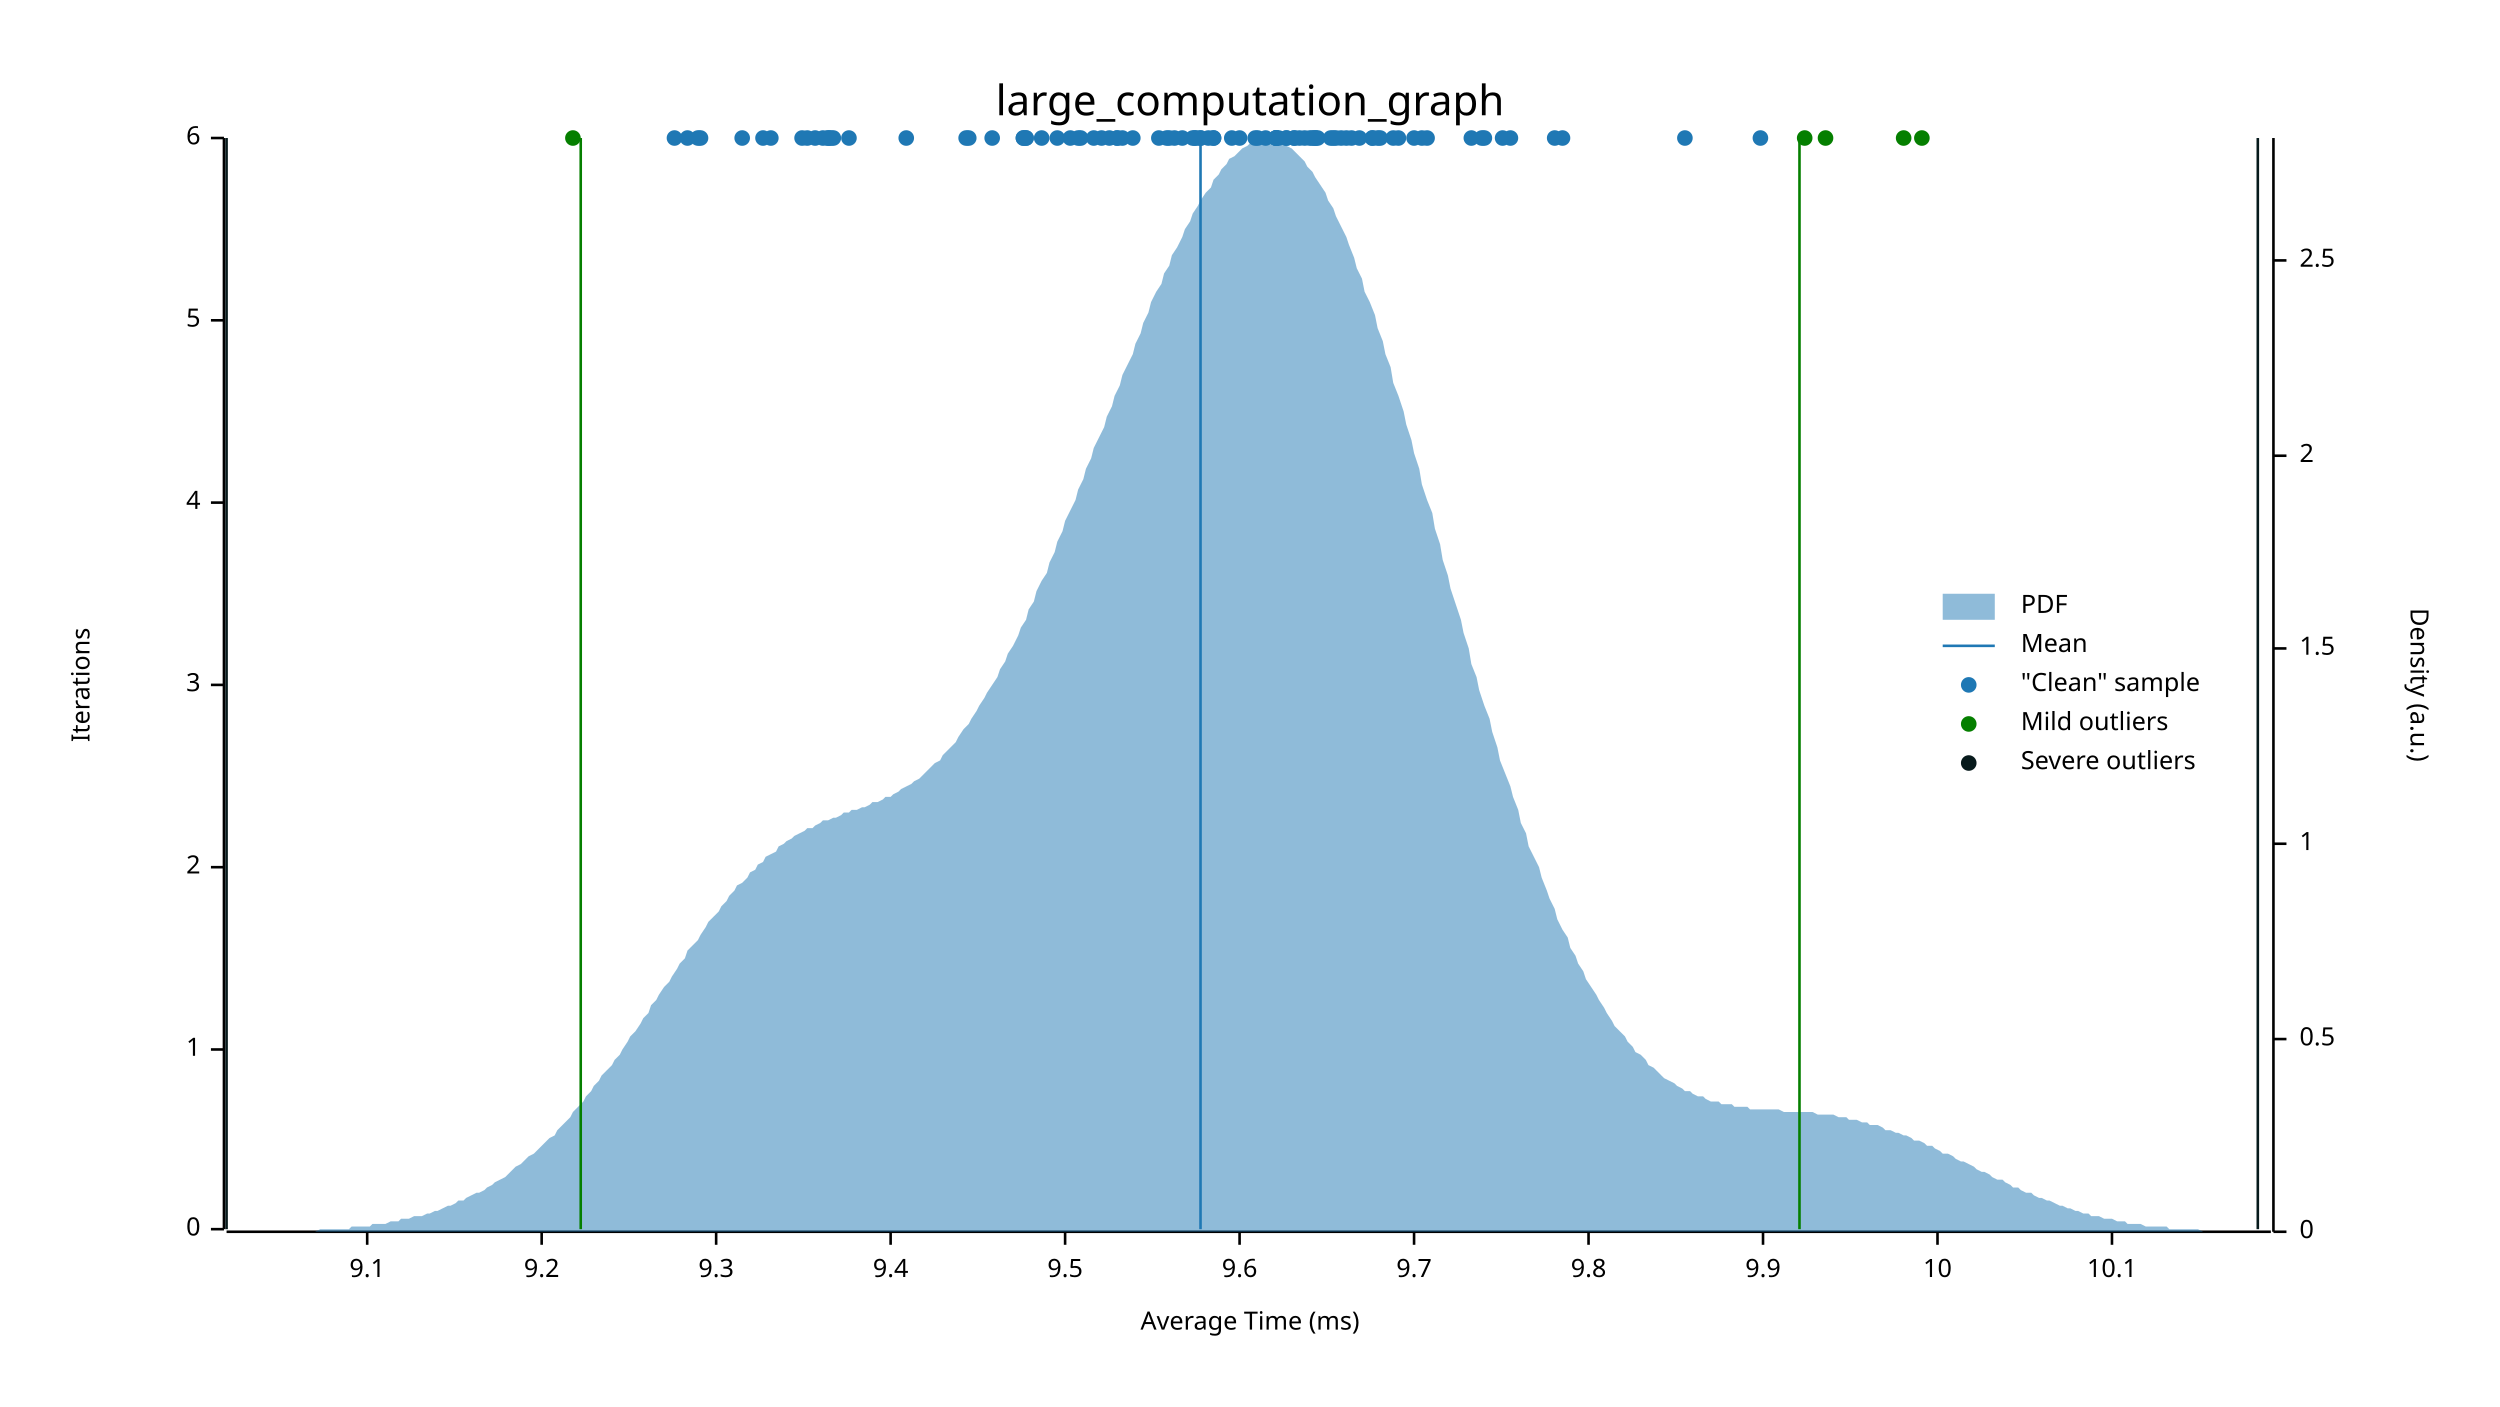
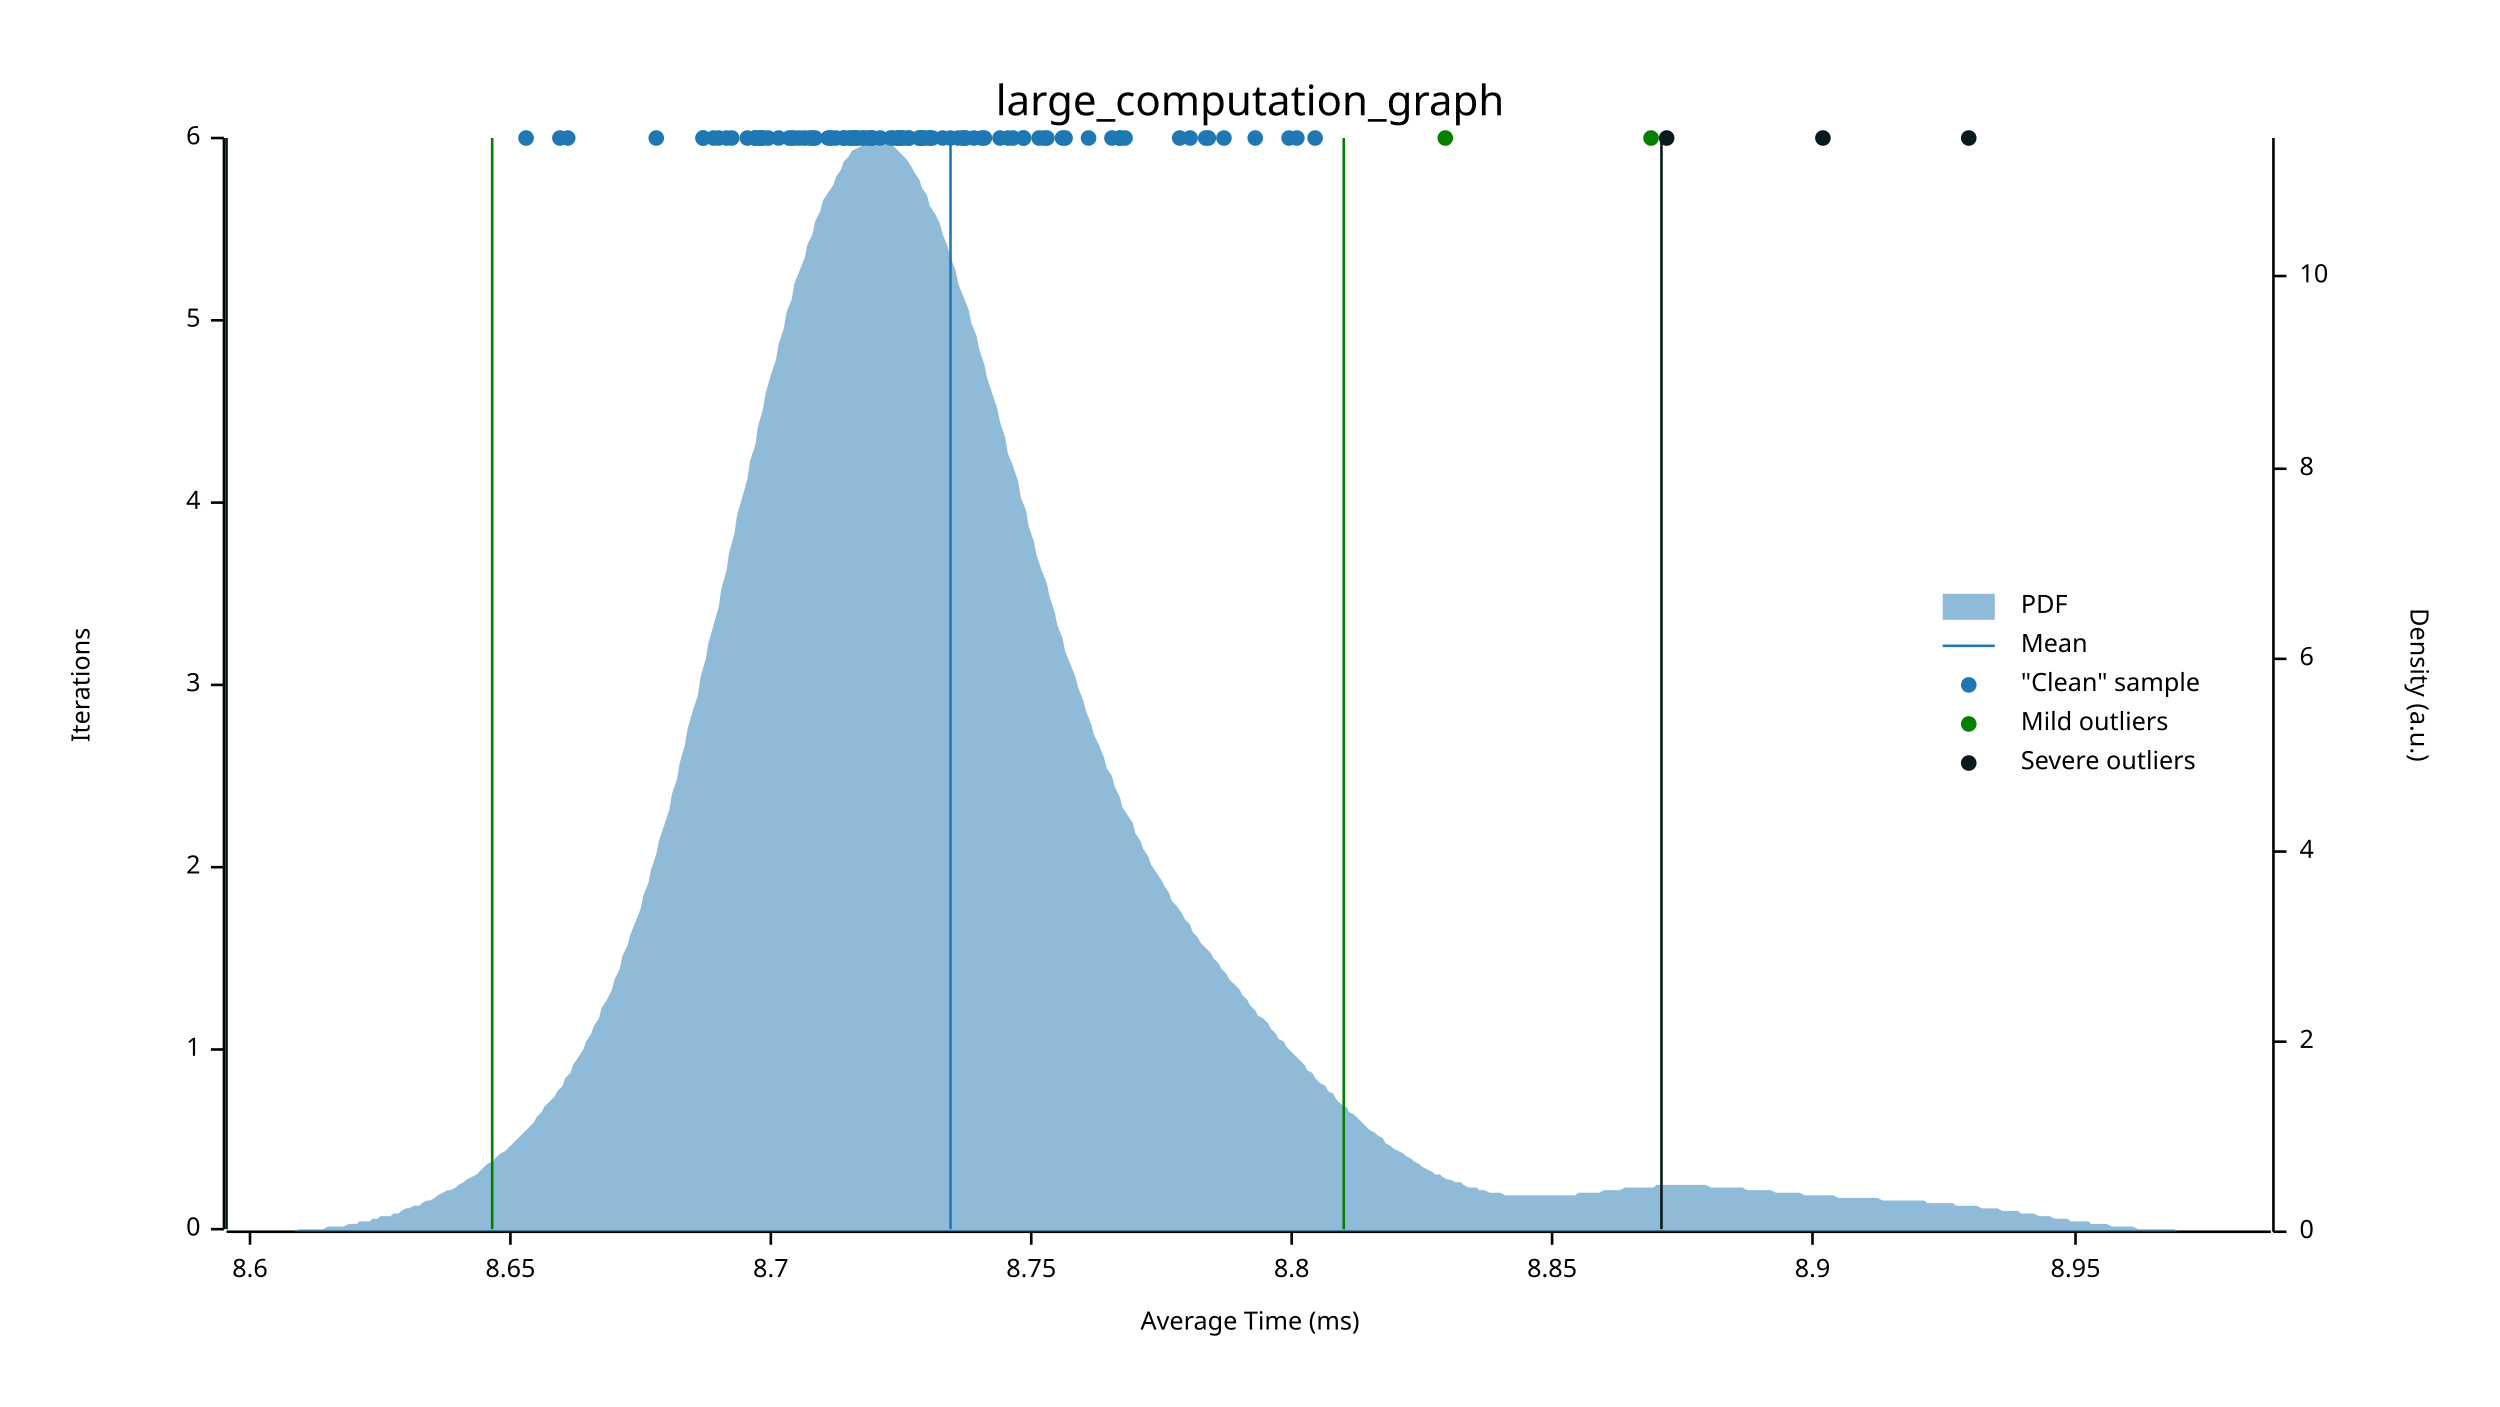
<svg xmlns="http://www.w3.org/2000/svg" width="960" height="540" viewBox="0 0 960 540">
  <text x="480" y="32" dy="0.76em" text-anchor="middle" font-family="sans-serif" font-size="16.129" opacity="1" fill="#000000">
large_computation_graph
</text>
  <text x="27" y="263" dy="0.76em" text-anchor="middle" font-family="sans-serif" font-size="9.677" opacity="1" fill="#000000" transform="rotate(270, 27, 263)">
Iterations
</text>
  <text x="480" y="513" dy="-0.5ex" text-anchor="middle" font-family="sans-serif" font-size="9.677" opacity="1" fill="#000000">
Average Time (ms)
</text>
  <polyline fill="none" opacity="1" stroke="#000000" stroke-width="1" points="86,53 86,472 " />
  <text x="77" y="472" dy="0.5ex" text-anchor="end" font-family="sans-serif" font-size="9.677" opacity="1" fill="#000000">
0
</text>
  <polyline fill="none" opacity="1" stroke="#000000" stroke-width="1" points="81,472 86,472 " />
  <text x="77" y="403" dy="0.5ex" text-anchor="end" font-family="sans-serif" font-size="9.677" opacity="1" fill="#000000">
1
</text>
  <polyline fill="none" opacity="1" stroke="#000000" stroke-width="1" points="81,403 86,403 " />
  <text x="77" y="333" dy="0.5ex" text-anchor="end" font-family="sans-serif" font-size="9.677" opacity="1" fill="#000000">
2
</text>
  <polyline fill="none" opacity="1" stroke="#000000" stroke-width="1" points="81,333 86,333 " />
  <text x="77" y="263" dy="0.5ex" text-anchor="end" font-family="sans-serif" font-size="9.677" opacity="1" fill="#000000">
3
</text>
  <polyline fill="none" opacity="1" stroke="#000000" stroke-width="1" points="81,263 86,263 " />
  <text x="77" y="193" dy="0.5ex" text-anchor="end" font-family="sans-serif" font-size="9.677" opacity="1" fill="#000000">
4
</text>
  <polyline fill="none" opacity="1" stroke="#000000" stroke-width="1" points="81,193 86,193 " />
  <text x="77" y="123" dy="0.5ex" text-anchor="end" font-family="sans-serif" font-size="9.677" opacity="1" fill="#000000">
5
</text>
  <polyline fill="none" opacity="1" stroke="#000000" stroke-width="1" points="81,123 86,123 " />
  <text x="77" y="53" dy="0.5ex" text-anchor="end" font-family="sans-serif" font-size="9.677" opacity="1" fill="#000000">
6
</text>
  <polyline fill="none" opacity="1" stroke="#000000" stroke-width="1" points="81,53 86,53 " />
  <polyline fill="none" opacity="1" stroke="#000000" stroke-width="1" points="87,473 872,473 " />
-   <text x="141" y="483" dy="0.76em" text-anchor="middle" font-family="sans-serif" font-size="9.677" opacity="1" fill="#000000">
- 9.1
- </text>
-   <polyline fill="none" opacity="1" stroke="#000000" stroke-width="1" points="141,473 141,478 " />
-   <text x="208" y="483" dy="0.76em" text-anchor="middle" font-family="sans-serif" font-size="9.677" opacity="1" fill="#000000">
- 9.2
- </text>
-   <polyline fill="none" opacity="1" stroke="#000000" stroke-width="1" points="208,473 208,478 " />
-   <text x="275" y="483" dy="0.76em" text-anchor="middle" font-family="sans-serif" font-size="9.677" opacity="1" fill="#000000">
- 9.3
- </text>
-   <polyline fill="none" opacity="1" stroke="#000000" stroke-width="1" points="275,473 275,478 " />
-   <text x="342" y="483" dy="0.76em" text-anchor="middle" font-family="sans-serif" font-size="9.677" opacity="1" fill="#000000">
- 9.4
- </text>
-   <polyline fill="none" opacity="1" stroke="#000000" stroke-width="1" points="342,473 342,478 " />
-   <text x="409" y="483" dy="0.76em" text-anchor="middle" font-family="sans-serif" font-size="9.677" opacity="1" fill="#000000">
- 9.5
- </text>
-   <polyline fill="none" opacity="1" stroke="#000000" stroke-width="1" points="409,473 409,478 " />
-   <text x="476" y="483" dy="0.76em" text-anchor="middle" font-family="sans-serif" font-size="9.677" opacity="1" fill="#000000">
- 9.6
- </text>
-   <polyline fill="none" opacity="1" stroke="#000000" stroke-width="1" points="476,473 476,478 " />
-   <text x="543" y="483" dy="0.76em" text-anchor="middle" font-family="sans-serif" font-size="9.677" opacity="1" fill="#000000">
- 9.7
- </text>
-   <polyline fill="none" opacity="1" stroke="#000000" stroke-width="1" points="543,473 543,478 " />
-   <text x="610" y="483" dy="0.76em" text-anchor="middle" font-family="sans-serif" font-size="9.677" opacity="1" fill="#000000">
- 9.8
- </text>
-   <polyline fill="none" opacity="1" stroke="#000000" stroke-width="1" points="610,473 610,478 " />
-   <text x="677" y="483" dy="0.76em" text-anchor="middle" font-family="sans-serif" font-size="9.677" opacity="1" fill="#000000">
- 9.9
- </text>
-   <polyline fill="none" opacity="1" stroke="#000000" stroke-width="1" points="677,473 677,478 " />
-   <text x="744" y="483" dy="0.76em" text-anchor="middle" font-family="sans-serif" font-size="9.677" opacity="1" fill="#000000">
- 10
- </text>
-   <polyline fill="none" opacity="1" stroke="#000000" stroke-width="1" points="744,473 744,478 " />
-   <text x="811" y="483" dy="0.76em" text-anchor="middle" font-family="sans-serif" font-size="9.677" opacity="1" fill="#000000">
- 10.1
- </text>
-   <polyline fill="none" opacity="1" stroke="#000000" stroke-width="1" points="811,473 811,478 " />
+   <text x="96" y="483" dy="0.76em" text-anchor="middle" font-family="sans-serif" font-size="9.677" opacity="1" fill="#000000">
+ 8.6
+ </text>
+   <polyline fill="none" opacity="1" stroke="#000000" stroke-width="1" points="96,473 96,478 " />
+   <text x="196" y="483" dy="0.76em" text-anchor="middle" font-family="sans-serif" font-size="9.677" opacity="1" fill="#000000">
+ 8.65
+ </text>
+   <polyline fill="none" opacity="1" stroke="#000000" stroke-width="1" points="196,473 196,478 " />
+   <text x="296" y="483" dy="0.76em" text-anchor="middle" font-family="sans-serif" font-size="9.677" opacity="1" fill="#000000">
+ 8.7
+ </text>
+   <polyline fill="none" opacity="1" stroke="#000000" stroke-width="1" points="296,473 296,478 " />
+   <text x="396" y="483" dy="0.76em" text-anchor="middle" font-family="sans-serif" font-size="9.677" opacity="1" fill="#000000">
+ 8.75
+ </text>
+   <polyline fill="none" opacity="1" stroke="#000000" stroke-width="1" points="396,473 396,478 " />
+   <text x="496" y="483" dy="0.76em" text-anchor="middle" font-family="sans-serif" font-size="9.677" opacity="1" fill="#000000">
+ 8.8
+ </text>
+   <polyline fill="none" opacity="1" stroke="#000000" stroke-width="1" points="496,473 496,478 " />
+   <text x="596" y="483" dy="0.76em" text-anchor="middle" font-family="sans-serif" font-size="9.677" opacity="1" fill="#000000">
+ 8.85
+ </text>
+   <polyline fill="none" opacity="1" stroke="#000000" stroke-width="1" points="596,473 596,478 " />
+   <text x="696" y="483" dy="0.76em" text-anchor="middle" font-family="sans-serif" font-size="9.677" opacity="1" fill="#000000">
+ 8.9
+ </text>
+   <polyline fill="none" opacity="1" stroke="#000000" stroke-width="1" points="696,473 696,478 " />
+   <text x="797" y="483" dy="0.76em" text-anchor="middle" font-family="sans-serif" font-size="9.677" opacity="1" fill="#000000">
+ 8.95
+ </text>
+   <polyline fill="none" opacity="1" stroke="#000000" stroke-width="1" points="797,473 797,478 " />
  <text x="933" y="263" dy="0.76em" text-anchor="middle" font-family="sans-serif" font-size="9.677" opacity="1" fill="#000000" transform="rotate(90, 933, 263)">
Density (a.u.)
</text>
  <polyline fill="none" opacity="1" stroke="#000000" stroke-width="1" points="873,53 873,473 " />
  <text x="883" y="473" dy="0.5ex" text-anchor="start" font-family="sans-serif" font-size="9.677" opacity="1" fill="#000000">
0
</text>
  <polyline fill="none" opacity="1" stroke="#000000" stroke-width="1" points="873,473 878,473 " />
-   <text x="883" y="399" dy="0.5ex" text-anchor="start" font-family="sans-serif" font-size="9.677" opacity="1" fill="#000000">
- 0.5
- </text>
-   <polyline fill="none" opacity="1" stroke="#000000" stroke-width="1" points="873,399 878,399 " />
-   <text x="883" y="324" dy="0.5ex" text-anchor="start" font-family="sans-serif" font-size="9.677" opacity="1" fill="#000000">
- 1
- </text>
-   <polyline fill="none" opacity="1" stroke="#000000" stroke-width="1" points="873,324 878,324 " />
-   <text x="883" y="249" dy="0.5ex" text-anchor="start" font-family="sans-serif" font-size="9.677" opacity="1" fill="#000000">
- 1.5
- </text>
-   <polyline fill="none" opacity="1" stroke="#000000" stroke-width="1" points="873,249 878,249 " />
-   <text x="883" y="175" dy="0.5ex" text-anchor="start" font-family="sans-serif" font-size="9.677" opacity="1" fill="#000000">
+   <text x="883" y="400" dy="0.5ex" text-anchor="start" font-family="sans-serif" font-size="9.677" opacity="1" fill="#000000">
2
</text>
-   <polyline fill="none" opacity="1" stroke="#000000" stroke-width="1" points="873,175 878,175 " />
-   <text x="883" y="100" dy="0.5ex" text-anchor="start" font-family="sans-serif" font-size="9.677" opacity="1" fill="#000000">
- 2.5
- </text>
-   <polyline fill="none" opacity="1" stroke="#000000" stroke-width="1" points="873,100 878,100 " />
-   <polygon opacity="0.5" fill="#1F78B4" points="87,473 88,473 90,473 91,473 93,473 94,473 96,473 98,473 99,473 101,473 102,473 104,473 105,473 107,473 109,473 110,473 112,473 113,473 115,473 116,473 118,473 120,473 121,473 123,472 124,472 126,472 127,472 129,472 131,472 132,472 134,472 135,471 137,471 138,471 140,471 142,471 143,470 145,470 146,470 148,470 150,469 151,469 153,469 154,468 156,468 157,468 159,467 161,467 162,467 164,466 165,466 167,465 168,465 170,464 172,463 173,463 175,462 176,461 178,461 179,460 181,459 183,458 184,458 186,457 187,456 189,455 190,454 192,453 194,452 195,451 197,449 198,448 200,447 201,446 203,444 205,443 206,442 208,440 209,439 211,437 213,436 214,434 216,432 217,431 219,429 220,427 222,425 224,423 225,421 227,419 228,417 230,415 231,413 233,411 235,409 236,407 238,405 239,403 241,400 242,398 244,396 246,393 247,391 249,389 250,386 252,384 253,382 255,379 257,377 258,375 260,372 261,370 263,368 264,365 266,363 268,361 269,359 271,356 272,354 274,352 276,350 277,348 279,346 280,344 282,342 283,340 285,339 287,337 288,335 290,334 291,332 293,331 294,329 296,328 298,327 299,325 301,324 302,323 304,322 305,321 307,320 309,319 310,318 312,318 313,317 315,316 316,315 318,315 320,314 321,314 323,313 324,312 326,312 327,311 329,311 331,310 332,310 334,309 335,308 337,308 339,307 340,306 342,306 343,305 345,304 346,303 348,302 350,301 351,300 353,299 354,298 356,296 357,295 359,293 361,292 362,290 364,288 365,287 367,285 368,283 370,280 372,278 373,276 375,273 376,271 378,268 379,266 381,263 383,260 384,257 386,254 387,251 389,248 391,244 392,241 394,238 395,234 397,231 398,227 400,223 402,220 403,216 405,212 406,208 408,204 409,200 411,196 413,192 414,188 416,184 417,180 419,176 420,172 422,168 424,164 425,160 427,156 428,152 430,148 431,144 433,140 435,136 436,132 438,128 439,124 441,120 442,116 444,112 446,109 447,105 449,102 450,98 452,95 454,91 455,88 457,85 458,82 460,79 461,77 463,74 465,72 466,69 468,67 469,65 471,63 472,61 474,60 476,58 477,57 479,56 480,55 482,54 483,54 485,54 487,53 488,54 490,54 491,54 493,55 494,56 496,57 498,59 499,60 501,62 502,64 504,66 505,68 507,71 509,74 510,77 512,80 513,83 515,87 517,91 518,94 520,99 521,103 523,107 524,112 526,116 528,121 529,126 531,131 532,136 534,141 535,147 537,152 539,158 540,163 542,169 543,174 545,180 546,186 548,192 550,197 551,203 553,209 554,215 556,221 557,226 559,232 561,238 562,243 564,249 565,255 567,260 568,265 570,271 572,276 573,281 575,287 576,292 578,297 580,302 581,306 583,311 584,316 586,320 587,325 589,329 591,333 592,337 594,342 595,345 597,349 598,353 600,357 602,360 603,364 605,367 606,370 608,373 609,376 611,379 613,382 614,384 616,387 617,389 619,392 620,394 622,396 624,398 625,400 627,402 628,404 630,405 632,407 633,409 635,410 636,411 638,413 639,414 641,415 643,416 644,417 646,418 647,419 649,419 650,420 652,421 654,421 655,422 657,423 658,423 660,423 661,424 663,424 665,424 666,425 668,425 669,425 671,425 672,426 674,426 676,426 677,426 679,426 680,426 682,426 683,426 685,427 687,427 688,427 690,427 691,427 693,427 695,427 696,427 698,428 699,428 701,428 702,428 704,428 706,429 707,429 709,429 710,430 712,430 713,430 715,431 717,431 718,432 720,432 721,432 723,433 724,434 726,434 728,435 729,435 731,436 732,436 734,437 735,438 737,438 739,439 740,440 742,440 743,441 745,442 746,443 748,443 750,444 751,445 753,446 754,446 756,447 758,448 759,449 761,450 762,450 764,451 765,452 767,453 769,453 770,454 772,455 773,456 775,456 776,457 778,458 780,458 781,459 783,460 784,460 786,461 787,461 789,462 791,463 792,463 794,464 795,464 797,465 798,465 800,466 802,466 803,467 805,467 806,467 808,468 809,468 811,468 813,469 814,469 816,469 817,470 819,470 821,470 822,470 824,471 825,471 827,471 828,471 830,471 832,471 833,472 835,472 836,472 838,472 839,472 841,472 843,472 844,472 846,473 847,473 849,473 850,473 852,473 854,473 855,473 857,473 858,473 860,473 861,473 863,473 865,473 866,473 868,473 869,473 871,473 873,473 873,473 87,473 " />
-   <polyline fill="none" opacity="1" stroke="#1F78B4" stroke-width="1" points="461,472 461,53 " />
-   <polyline fill="none" opacity="1" stroke="#057F00" stroke-width="1" points="223,472 223,53 " />
-   <polyline fill="none" opacity="1" stroke="#057F00" stroke-width="1" points="691,472 691,53 " />
+   <polyline fill="none" opacity="1" stroke="#000000" stroke-width="1" points="873,400 878,400 " />
+   <text x="883" y="327" dy="0.5ex" text-anchor="start" font-family="sans-serif" font-size="9.677" opacity="1" fill="#000000">
+ 4
+ </text>
+   <polyline fill="none" opacity="1" stroke="#000000" stroke-width="1" points="873,327 878,327 " />
+   <text x="883" y="253" dy="0.5ex" text-anchor="start" font-family="sans-serif" font-size="9.677" opacity="1" fill="#000000">
+ 6
+ </text>
+   <polyline fill="none" opacity="1" stroke="#000000" stroke-width="1" points="873,253 878,253 " />
+   <text x="883" y="180" dy="0.5ex" text-anchor="start" font-family="sans-serif" font-size="9.677" opacity="1" fill="#000000">
+ 8
+ </text>
+   <polyline fill="none" opacity="1" stroke="#000000" stroke-width="1" points="873,180 878,180 " />
+   <text x="883" y="106" dy="0.5ex" text-anchor="start" font-family="sans-serif" font-size="9.677" opacity="1" fill="#000000">
+ 10
+ </text>
+   <polyline fill="none" opacity="1" stroke="#000000" stroke-width="1" points="873,106 878,106 " />
+   <polygon opacity="0.5" fill="#1F78B4" points="87,473 88,473 90,473 91,473 93,473 94,473 96,473 98,473 99,473 101,473 102,473 104,473 105,473 107,473 109,473 110,473 112,473 113,473 115,472 116,472 118,472 120,472 121,472 123,472 124,472 126,471 127,471 129,471 131,471 132,471 134,470 135,470 137,470 138,469 140,469 142,469 143,468 145,468 146,467 148,467 150,467 151,466 153,466 154,465 156,464 157,464 159,463 161,463 162,462 164,461 165,461 167,460 168,459 170,458 172,457 173,457 175,456 176,455 178,454 179,453 181,452 183,451 184,450 186,448 187,447 189,446 190,445 192,443 194,442 195,441 197,439 198,438 200,436 201,435 203,433 205,431 206,429 208,427 209,425 211,423 213,421 214,419 216,417 217,414 219,412 220,409 222,406 224,403 225,400 227,397 228,394 230,391 231,387 233,384 235,380 236,376 238,372 239,367 241,363 242,359 244,354 246,349 247,344 249,339 250,334 252,328 253,323 255,317 257,311 258,305 260,299 261,293 263,286 264,280 266,273 268,267 269,260 271,253 272,247 274,240 276,233 277,226 279,219 280,212 282,205 283,198 285,191 287,184 288,177 290,171 291,164 293,157 294,151 296,144 298,138 299,132 301,126 302,120 304,115 305,109 307,104 309,99 310,94 312,90 313,85 315,81 316,77 318,74 320,71 321,68 323,65 324,62 326,60 327,58 329,57 331,56 332,55 334,54 335,54 337,53 339,54 340,54 342,55 343,56 345,58 346,59 348,61 350,64 351,66 353,69 354,72 356,75 357,79 359,82 361,86 362,90 364,95 365,99 367,104 368,109 370,114 372,119 373,124 375,129 376,134 378,140 379,145 381,151 383,157 384,162 386,168 387,174 389,179 391,185 392,191 394,196 395,202 397,208 398,213 400,219 402,224 403,229 405,235 406,240 408,245 409,250 411,255 413,260 414,264 416,269 417,273 419,278 420,282 422,286 424,291 425,295 427,298 428,302 430,306 431,310 433,313 435,316 436,320 438,323 439,326 441,329 442,332 444,335 446,338 447,340 449,343 450,346 452,348 454,351 455,353 457,355 458,358 460,360 461,362 463,364 465,366 466,368 468,370 469,372 471,374 472,376 474,378 476,380 477,382 479,384 480,386 482,388 483,390 485,391 487,393 488,395 490,397 491,399 493,400 494,402 496,404 498,406 499,407 501,409 502,411 504,412 505,414 507,416 509,417 510,419 512,420 513,422 515,424 517,425 518,427 520,428 521,429 523,431 524,432 526,434 528,435 529,436 531,437 532,439 534,440 535,441 537,442 539,443 540,444 542,445 543,446 545,447 546,448 548,449 550,450 551,451 553,451 554,452 556,453 557,453 559,454 561,454 562,455 564,456 565,456 567,456 568,457 570,457 572,458 573,458 575,458 576,458 578,459 580,459 581,459 583,459 584,459 586,459 587,459 589,459 591,459 592,459 594,459 595,459 597,459 598,459 600,459 602,459 603,459 605,459 606,458 608,458 609,458 611,458 613,458 614,458 616,457 617,457 619,457 620,457 622,457 624,456 625,456 627,456 628,456 630,456 632,456 633,456 635,456 636,455 638,455 639,455 641,455 643,455 644,455 646,455 647,455 649,455 650,455 652,455 654,455 655,455 657,456 658,456 660,456 661,456 663,456 665,456 666,456 668,456 669,456 671,457 672,457 674,457 676,457 677,457 679,457 680,457 682,458 683,458 685,458 687,458 688,458 690,458 691,458 693,459 695,459 696,459 698,459 699,459 701,459 702,459 704,459 706,460 707,460 709,460 710,460 712,460 713,460 715,460 717,460 718,460 720,460 721,460 723,461 724,461 726,461 728,461 729,461 731,461 732,461 734,461 735,461 737,461 739,461 740,462 742,462 743,462 745,462 746,462 748,462 750,462 751,463 753,463 754,463 756,463 758,463 759,463 761,464 762,464 764,464 765,464 767,464 769,465 770,465 772,465 773,465 775,465 776,466 778,466 780,466 781,466 783,467 784,467 786,467 787,467 789,468 791,468 792,468 794,468 795,469 797,469 798,469 800,469 802,469 803,470 805,470 806,470 808,470 809,470 811,471 813,471 814,471 816,471 817,471 819,471 821,472 822,472 824,472 825,472 827,472 828,472 830,472 832,472 833,472 835,472 836,473 838,473 839,473 841,473 843,473 844,473 846,473 847,473 849,473 850,473 852,473 854,473 855,473 857,473 858,473 860,473 861,473 863,473 865,473 866,473 868,473 869,473 871,473 873,473 873,473 87,473 " />
+   <polyline fill="none" opacity="1" stroke="#1F78B4" stroke-width="1" points="365,472 365,53 " />
+   <polyline fill="none" opacity="1" stroke="#057F00" stroke-width="1" points="189,472 189,53 " />
+   <polyline fill="none" opacity="1" stroke="#057F00" stroke-width="1" points="516,472 516,53 " />
  <polyline fill="none" opacity="1" stroke="#071A1C" stroke-width="1" points="87,472 87,53 " />
-   <polyline fill="none" opacity="1" stroke="#071A1C" stroke-width="1" points="867,472 867,53 " />
+   <polyline fill="none" opacity="1" stroke="#071A1C" stroke-width="1" points="638,472 638,53 " />
+   <circle cx="505" cy="53" r="3" opacity="1" fill="#1F78B4" stroke="none" stroke-width="1" />
+   <circle cx="418" cy="53" r="3" opacity="1" fill="#1F78B4" stroke="none" stroke-width="1" />
+   <circle cx="304" cy="53" r="3" opacity="1" fill="#1F78B4" stroke="none" stroke-width="1" />
+   <circle cx="427" cy="53" r="3" opacity="1" fill="#1F78B4" stroke="none" stroke-width="1" />
+   <circle cx="482" cy="53" r="3" opacity="1" fill="#1F78B4" stroke="none" stroke-width="1" />
+   <circle cx="329" cy="53" r="3" opacity="1" fill="#1F78B4" stroke="none" stroke-width="1" />
+   <circle cx="457" cy="53" r="3" opacity="1" fill="#1F78B4" stroke="none" stroke-width="1" />
+   <circle cx="324" cy="53" r="3" opacity="1" fill="#1F78B4" stroke="none" stroke-width="1" />
+   <circle cx="430" cy="53" r="3" opacity="1" fill="#1F78B4" stroke="none" stroke-width="1" />
+   <circle cx="371" cy="53" r="3" opacity="1" fill="#1F78B4" stroke="none" stroke-width="1" />
+   <circle cx="299" cy="53" r="3" opacity="1" fill="#1F78B4" stroke="none" stroke-width="1" />
+   <circle cx="393" cy="53" r="3" opacity="1" fill="#1F78B4" stroke="none" stroke-width="1" />
+   <circle cx="334" cy="53" r="3" opacity="1" fill="#1F78B4" stroke="none" stroke-width="1" />
+   <circle cx="329" cy="53" r="3" opacity="1" fill="#1F78B4" stroke="none" stroke-width="1" />
+   <circle cx="357" cy="53" r="3" opacity="1" fill="#1F78B4" stroke="none" stroke-width="1" />
+   <circle cx="362" cy="53" r="3" opacity="1" fill="#1F78B4" stroke="none" stroke-width="1" />
+   <circle cx="408" cy="53" r="3" opacity="1" fill="#1F78B4" stroke="none" stroke-width="1" />
+   <circle cx="349" cy="53" r="3" opacity="1" fill="#1F78B4" stroke="none" stroke-width="1" />
+   <circle cx="354" cy="53" r="3" opacity="1" fill="#1F78B4" stroke="none" stroke-width="1" />
+   <circle cx="279" cy="53" r="3" opacity="1" fill="#1F78B4" stroke="none" stroke-width="1" />
+   <circle cx="215" cy="53" r="3" opacity="1" fill="#1F78B4" stroke="none" stroke-width="1" />
+   <circle cx="318" cy="53" r="3" opacity="1" fill="#1F78B4" stroke="none" stroke-width="1" />
+   <circle cx="378" cy="53" r="3" opacity="1" fill="#1F78B4" stroke="none" stroke-width="1" />
+   <circle cx="374" cy="53" r="3" opacity="1" fill="#1F78B4" stroke="none" stroke-width="1" />
+   <circle cx="409" cy="53" r="3" opacity="1" fill="#1F78B4" stroke="none" stroke-width="1" />
+   <circle cx="321" cy="53" r="3" opacity="1" fill="#1F78B4" stroke="none" stroke-width="1" />
+   <circle cx="430" cy="53" r="3" opacity="1" fill="#1F78B4" stroke="none" stroke-width="1" />
+   <circle cx="295" cy="53" r="3" opacity="1" fill="#1F78B4" stroke="none" stroke-width="1" />
+   <circle cx="399" cy="53" r="3" opacity="1" fill="#1F78B4" stroke="none" stroke-width="1" />
+   <circle cx="334" cy="53" r="3" opacity="1" fill="#1F78B4" stroke="none" stroke-width="1" />
+   <circle cx="470" cy="53" r="3" opacity="1" fill="#1F78B4" stroke="none" stroke-width="1" />
+   <circle cx="498" cy="53" r="3" opacity="1" fill="#1F78B4" stroke="none" stroke-width="1" />
+   <circle cx="358" cy="53" r="3" opacity="1" fill="#1F78B4" stroke="none" stroke-width="1" />
+   <circle cx="319" cy="53" r="3" opacity="1" fill="#1F78B4" stroke="none" stroke-width="1" />
+   <circle cx="342" cy="53" r="3" opacity="1" fill="#1F78B4" stroke="none" stroke-width="1" />
+   <circle cx="332" cy="53" r="3" opacity="1" fill="#1F78B4" stroke="none" stroke-width="1" />
+   <circle cx="292" cy="53" r="3" opacity="1" fill="#1F78B4" stroke="none" stroke-width="1" />
+   <circle cx="327" cy="53" r="3" opacity="1" fill="#1F78B4" stroke="none" stroke-width="1" />
+   <circle cx="453" cy="53" r="3" opacity="1" fill="#1F78B4" stroke="none" stroke-width="1" />
+   <circle cx="365" cy="53" r="3" opacity="1" fill="#1F78B4" stroke="none" stroke-width="1" />
+   <circle cx="309" cy="53" r="3" opacity="1" fill="#1F78B4" stroke="none" stroke-width="1" />
+   <circle cx="377" cy="53" r="3" opacity="1" fill="#1F78B4" stroke="none" stroke-width="1" />
+   <circle cx="464" cy="53" r="3" opacity="1" fill="#1F78B4" stroke="none" stroke-width="1" />
+   <circle cx="335" cy="53" r="3" opacity="1" fill="#1F78B4" stroke="none" stroke-width="1" />
+   <circle cx="276" cy="53" r="3" opacity="1" fill="#1F78B4" stroke="none" stroke-width="1" />
+   <circle cx="218" cy="53" r="3" opacity="1" fill="#1F78B4" stroke="none" stroke-width="1" />
+   <circle cx="370" cy="53" r="3" opacity="1" fill="#1F78B4" stroke="none" stroke-width="1" />
+   <circle cx="312" cy="53" r="3" opacity="1" fill="#1F78B4" stroke="none" stroke-width="1" />
+   <circle cx="292" cy="53" r="3" opacity="1" fill="#1F78B4" stroke="none" stroke-width="1" />
+   <circle cx="345" cy="53" r="3" opacity="1" fill="#1F78B4" stroke="none" stroke-width="1" />
+   <circle cx="274" cy="53" r="3" opacity="1" fill="#1F78B4" stroke="none" stroke-width="1" />
+   <circle cx="463" cy="53" r="3" opacity="1" fill="#1F78B4" stroke="none" stroke-width="1" />
+   <circle cx="305" cy="53" r="3" opacity="1" fill="#1F78B4" stroke="none" stroke-width="1" />
+   <circle cx="326" cy="53" r="3" opacity="1" fill="#1F78B4" stroke="none" stroke-width="1" />
+   <circle cx="287" cy="53" r="3" opacity="1" fill="#1F78B4" stroke="none" stroke-width="1" />
+   <circle cx="353" cy="53" r="3" opacity="1" fill="#1F78B4" stroke="none" stroke-width="1" />
+   <circle cx="311" cy="53" r="3" opacity="1" fill="#1F78B4" stroke="none" stroke-width="1" />
+   <circle cx="357" cy="53" r="3" opacity="1" fill="#1F78B4" stroke="none" stroke-width="1" />
+   <circle cx="281" cy="53" r="3" opacity="1" fill="#1F78B4" stroke="none" stroke-width="1" />
+   <circle cx="347" cy="53" r="3" opacity="1" fill="#1F78B4" stroke="none" stroke-width="1" />
+   <circle cx="349" cy="53" r="3" opacity="1" fill="#1F78B4" stroke="none" stroke-width="1" />
+   <circle cx="346" cy="53" r="3" opacity="1" fill="#1F78B4" stroke="none" stroke-width="1" />
+   <circle cx="252" cy="53" r="3" opacity="1" fill="#1F78B4" stroke="none" stroke-width="1" />
+   <circle cx="401" cy="53" r="3" opacity="1" fill="#1F78B4" stroke="none" stroke-width="1" />
  <circle cx="293" cy="53" r="3" opacity="1" fill="#1F78B4" stroke="none" stroke-width="1" />
-   <circle cx="372" cy="53" r="3" opacity="1" fill="#1F78B4" stroke="none" stroke-width="1" />
-   <circle cx="491" cy="53" r="3" opacity="1" fill="#1F78B4" stroke="none" stroke-width="1" />
-   <circle cx="517" cy="53" r="3" opacity="1" fill="#1F78B4" stroke="none" stroke-width="1" />
-   <circle cx="423" cy="53" r="3" opacity="1" fill="#1F78B4" stroke="none" stroke-width="1" />
-   <circle cx="320" cy="53" r="3" opacity="1" fill="#1F78B4" stroke="none" stroke-width="1" />
-   <circle cx="318" cy="53" r="3" opacity="1" fill="#1F78B4" stroke="none" stroke-width="1" />
-   <circle cx="269" cy="53" r="3" opacity="1" fill="#1F78B4" stroke="none" stroke-width="1" />
-   <circle cx="310" cy="53" r="3" opacity="1" fill="#1F78B4" stroke="none" stroke-width="1" />
-   <circle cx="308" cy="53" r="3" opacity="1" fill="#1F78B4" stroke="none" stroke-width="1" />
+   <circle cx="368" cy="53" r="3" opacity="1" fill="#1F78B4" stroke="none" stroke-width="1" />
+   <circle cx="495" cy="53" r="3" opacity="1" fill="#1F78B4" stroke="none" stroke-width="1" />
+   <circle cx="270" cy="53" r="3" opacity="1" fill="#1F78B4" stroke="none" stroke-width="1" />
+   <circle cx="290" cy="53" r="3" opacity="1" fill="#1F78B4" stroke="none" stroke-width="1" />
+   <circle cx="343" cy="53" r="3" opacity="1" fill="#1F78B4" stroke="none" stroke-width="1" />
+   <circle cx="393" cy="53" r="3" opacity="1" fill="#1F78B4" stroke="none" stroke-width="1" />
  <circle cx="313" cy="53" r="3" opacity="1" fill="#1F78B4" stroke="none" stroke-width="1" />
-   <circle cx="296" cy="53" r="3" opacity="1" fill="#1F78B4" stroke="none" stroke-width="1" />
-   <circle cx="326" cy="53" r="3" opacity="1" fill="#1F78B4" stroke="none" stroke-width="1" />
-   <circle cx="268" cy="53" r="3" opacity="1" fill="#1F78B4" stroke="none" stroke-width="1" />
-   <circle cx="316" cy="53" r="3" opacity="1" fill="#1F78B4" stroke="none" stroke-width="1" />
-   <circle cx="318" cy="53" r="3" opacity="1" fill="#1F78B4" stroke="none" stroke-width="1" />
-   <circle cx="513" cy="53" r="3" opacity="1" fill="#1F78B4" stroke="none" stroke-width="1" />
-   <circle cx="415" cy="53" r="3" opacity="1" fill="#1F78B4" stroke="none" stroke-width="1" />
-   <circle cx="482" cy="53" r="3" opacity="1" fill="#1F78B4" stroke="none" stroke-width="1" />
-   <circle cx="515" cy="53" r="3" opacity="1" fill="#1F78B4" stroke="none" stroke-width="1" />
-   <circle cx="393" cy="53" r="3" opacity="1" fill="#1F78B4" stroke="none" stroke-width="1" />
-   <circle cx="548" cy="53" r="3" opacity="1" fill="#1F78B4" stroke="none" stroke-width="1" />
-   <circle cx="546" cy="53" r="3" opacity="1" fill="#1F78B4" stroke="none" stroke-width="1" />
-   <circle cx="647" cy="53" r="3" opacity="1" fill="#1F78B4" stroke="none" stroke-width="1" />
-   <circle cx="535" cy="53" r="3" opacity="1" fill="#1F78B4" stroke="none" stroke-width="1" />
-   <circle cx="420" cy="53" r="3" opacity="1" fill="#1F78B4" stroke="none" stroke-width="1" />
-   <circle cx="429" cy="53" r="3" opacity="1" fill="#1F78B4" stroke="none" stroke-width="1" />
-   <circle cx="449" cy="53" r="3" opacity="1" fill="#1F78B4" stroke="none" stroke-width="1" />
-   <circle cx="454" cy="53" r="3" opacity="1" fill="#1F78B4" stroke="none" stroke-width="1" />
-   <circle cx="393" cy="53" r="3" opacity="1" fill="#1F78B4" stroke="none" stroke-width="1" />
-   <circle cx="429" cy="53" r="3" opacity="1" fill="#1F78B4" stroke="none" stroke-width="1" />
-   <circle cx="527" cy="53" r="3" opacity="1" fill="#1F78B4" stroke="none" stroke-width="1" />
-   <circle cx="499" cy="53" r="3" opacity="1" fill="#1F78B4" stroke="none" stroke-width="1" />
-   <circle cx="435" cy="53" r="3" opacity="1" fill="#1F78B4" stroke="none" stroke-width="1" />
-   <circle cx="530" cy="53" r="3" opacity="1" fill="#1F78B4" stroke="none" stroke-width="1" />
-   <circle cx="512" cy="53" r="3" opacity="1" fill="#1F78B4" stroke="none" stroke-width="1" />
-   <circle cx="476" cy="53" r="3" opacity="1" fill="#1F78B4" stroke="none" stroke-width="1" />
-   <circle cx="451" cy="53" r="3" opacity="1" fill="#1F78B4" stroke="none" stroke-width="1" />
-   <circle cx="494" cy="53" r="3" opacity="1" fill="#1F78B4" stroke="none" stroke-width="1" />
-   <circle cx="394" cy="53" r="3" opacity="1" fill="#1F78B4" stroke="none" stroke-width="1" />
-   <circle cx="371" cy="53" r="3" opacity="1" fill="#1F78B4" stroke="none" stroke-width="1" />
-   <circle cx="504" cy="53" r="3" opacity="1" fill="#1F78B4" stroke="none" stroke-width="1" />
-   <circle cx="497" cy="53" r="3" opacity="1" fill="#1F78B4" stroke="none" stroke-width="1" />
-   <circle cx="600" cy="53" r="3" opacity="1" fill="#1F78B4" stroke="none" stroke-width="1" />
-   <circle cx="565" cy="53" r="3" opacity="1" fill="#1F78B4" stroke="none" stroke-width="1" />
-   <circle cx="497" cy="53" r="3" opacity="1" fill="#1F78B4" stroke="none" stroke-width="1" />
-   <circle cx="411" cy="53" r="3" opacity="1" fill="#1F78B4" stroke="none" stroke-width="1" />
-   <circle cx="519" cy="53" r="3" opacity="1" fill="#1F78B4" stroke="none" stroke-width="1" />
-   <circle cx="529" cy="53" r="3" opacity="1" fill="#1F78B4" stroke="none" stroke-width="1" />
-   <circle cx="406" cy="53" r="3" opacity="1" fill="#1F78B4" stroke="none" stroke-width="1" />
-   <circle cx="458" cy="53" r="3" opacity="1" fill="#1F78B4" stroke="none" stroke-width="1" />
-   <circle cx="400" cy="53" r="3" opacity="1" fill="#1F78B4" stroke="none" stroke-width="1" />
-   <circle cx="431" cy="53" r="3" opacity="1" fill="#1F78B4" stroke="none" stroke-width="1" />
-   <circle cx="490" cy="53" r="3" opacity="1" fill="#1F78B4" stroke="none" stroke-width="1" />
-   <circle cx="543" cy="53" r="3" opacity="1" fill="#1F78B4" stroke="none" stroke-width="1" />
-   <circle cx="445" cy="53" r="3" opacity="1" fill="#1F78B4" stroke="none" stroke-width="1" />
-   <circle cx="461" cy="53" r="3" opacity="1" fill="#1F78B4" stroke="none" stroke-width="1" />
-   <circle cx="597" cy="53" r="3" opacity="1" fill="#1F78B4" stroke="none" stroke-width="1" />
-   <circle cx="580" cy="53" r="3" opacity="1" fill="#1F78B4" stroke="none" stroke-width="1" />
-   <circle cx="448" cy="53" r="3" opacity="1" fill="#1F78B4" stroke="none" stroke-width="1" />
-   <circle cx="466" cy="53" r="3" opacity="1" fill="#1F78B4" stroke="none" stroke-width="1" />
-   <circle cx="570" cy="53" r="3" opacity="1" fill="#1F78B4" stroke="none" stroke-width="1" />
-   <circle cx="464" cy="53" r="3" opacity="1" fill="#1F78B4" stroke="none" stroke-width="1" />
-   <circle cx="522" cy="53" r="3" opacity="1" fill="#1F78B4" stroke="none" stroke-width="1" />
-   <circle cx="511" cy="53" r="3" opacity="1" fill="#1F78B4" stroke="none" stroke-width="1" />
-   <circle cx="501" cy="53" r="3" opacity="1" fill="#1F78B4" stroke="none" stroke-width="1" />
-   <circle cx="483" cy="53" r="3" opacity="1" fill="#1F78B4" stroke="none" stroke-width="1" />
-   <circle cx="459" cy="53" r="3" opacity="1" fill="#1F78B4" stroke="none" stroke-width="1" />
-   <circle cx="490" cy="53" r="3" opacity="1" fill="#1F78B4" stroke="none" stroke-width="1" />
-   <circle cx="569" cy="53" r="3" opacity="1" fill="#1F78B4" stroke="none" stroke-width="1" />
-   <circle cx="506" cy="53" r="3" opacity="1" fill="#1F78B4" stroke="none" stroke-width="1" />
-   <circle cx="577" cy="53" r="3" opacity="1" fill="#1F78B4" stroke="none" stroke-width="1" />
-   <circle cx="527" cy="53" r="3" opacity="1" fill="#1F78B4" stroke="none" stroke-width="1" />
-   <circle cx="505" cy="53" r="3" opacity="1" fill="#1F78B4" stroke="none" stroke-width="1" />
-   <circle cx="466" cy="53" r="3" opacity="1" fill="#1F78B4" stroke="none" stroke-width="1" />
-   <circle cx="490" cy="53" r="3" opacity="1" fill="#1F78B4" stroke="none" stroke-width="1" />
-   <circle cx="394" cy="53" r="3" opacity="1" fill="#1F78B4" stroke="none" stroke-width="1" />
-   <circle cx="486" cy="53" r="3" opacity="1" fill="#1F78B4" stroke="none" stroke-width="1" />
-   <circle cx="505" cy="53" r="3" opacity="1" fill="#1F78B4" stroke="none" stroke-width="1" />
-   <circle cx="414" cy="53" r="3" opacity="1" fill="#1F78B4" stroke="none" stroke-width="1" />
-   <circle cx="259" cy="53" r="3" opacity="1" fill="#1F78B4" stroke="none" stroke-width="1" />
+   <circle cx="328" cy="53" r="3" opacity="1" fill="#1F78B4" stroke="none" stroke-width="1" />
+   <circle cx="307" cy="53" r="3" opacity="1" fill="#1F78B4" stroke="none" stroke-width="1" />
+   <circle cx="290" cy="53" r="3" opacity="1" fill="#1F78B4" stroke="none" stroke-width="1" />
+   <circle cx="345" cy="53" r="3" opacity="1" fill="#1F78B4" stroke="none" stroke-width="1" />
  <circle cx="319" cy="53" r="3" opacity="1" fill="#1F78B4" stroke="none" stroke-width="1" />
-   <circle cx="285" cy="53" r="3" opacity="1" fill="#1F78B4" stroke="none" stroke-width="1" />
-   <circle cx="264" cy="53" r="3" opacity="1" fill="#1F78B4" stroke="none" stroke-width="1" />
-   <circle cx="426" cy="53" r="3" opacity="1" fill="#1F78B4" stroke="none" stroke-width="1" />
-   <circle cx="381" cy="53" r="3" opacity="1" fill="#1F78B4" stroke="none" stroke-width="1" />
-   <circle cx="537" cy="53" r="3" opacity="1" fill="#1F78B4" stroke="none" stroke-width="1" />
-   <circle cx="490" cy="53" r="3" opacity="1" fill="#1F78B4" stroke="none" stroke-width="1" />
-   <circle cx="461" cy="53" r="3" opacity="1" fill="#1F78B4" stroke="none" stroke-width="1" />
-   <circle cx="459" cy="53" r="3" opacity="1" fill="#1F78B4" stroke="none" stroke-width="1" />
-   <circle cx="494" cy="53" r="3" opacity="1" fill="#1F78B4" stroke="none" stroke-width="1" />
-   <circle cx="473" cy="53" r="3" opacity="1" fill="#1F78B4" stroke="none" stroke-width="1" />
-   <circle cx="676" cy="53" r="3" opacity="1" fill="#1F78B4" stroke="none" stroke-width="1" />
-   <circle cx="503" cy="53" r="3" opacity="1" fill="#1F78B4" stroke="none" stroke-width="1" />
-   <circle cx="348" cy="53" r="3" opacity="1" fill="#1F78B4" stroke="none" stroke-width="1" />
-   <circle cx="220" cy="53" r="3" opacity="1" fill="#057F00" stroke="none" stroke-width="1" />
-   <circle cx="693" cy="53" r="3" opacity="1" fill="#057F00" stroke="none" stroke-width="1" />
-   <circle cx="738" cy="53" r="3" opacity="1" fill="#057F00" stroke="none" stroke-width="1" />
-   <circle cx="701" cy="53" r="3" opacity="1" fill="#057F00" stroke="none" stroke-width="1" />
-   <circle cx="731" cy="53" r="3" opacity="1" fill="#057F00" stroke="none" stroke-width="1" />
+   <circle cx="402" cy="53" r="3" opacity="1" fill="#1F78B4" stroke="none" stroke-width="1" />
+   <circle cx="384" cy="53" r="3" opacity="1" fill="#1F78B4" stroke="none" stroke-width="1" />
+   <circle cx="355" cy="53" r="3" opacity="1" fill="#1F78B4" stroke="none" stroke-width="1" />
+   <circle cx="370" cy="53" r="3" opacity="1" fill="#1F78B4" stroke="none" stroke-width="1" />
+   <circle cx="338" cy="53" r="3" opacity="1" fill="#1F78B4" stroke="none" stroke-width="1" />
+   <circle cx="389" cy="53" r="3" opacity="1" fill="#1F78B4" stroke="none" stroke-width="1" />
+   <circle cx="202" cy="53" r="3" opacity="1" fill="#1F78B4" stroke="none" stroke-width="1" />
+   <circle cx="432" cy="53" r="3" opacity="1" fill="#1F78B4" stroke="none" stroke-width="1" />
+   <circle cx="345" cy="53" r="3" opacity="1" fill="#1F78B4" stroke="none" stroke-width="1" />
+   <circle cx="353" cy="53" r="3" opacity="1" fill="#1F78B4" stroke="none" stroke-width="1" />
+   <circle cx="354" cy="53" r="3" opacity="1" fill="#1F78B4" stroke="none" stroke-width="1" />
+   <circle cx="324" cy="53" r="3" opacity="1" fill="#1F78B4" stroke="none" stroke-width="1" />
+   <circle cx="303" cy="53" r="3" opacity="1" fill="#1F78B4" stroke="none" stroke-width="1" />
+   <circle cx="331" cy="53" r="3" opacity="1" fill="#1F78B4" stroke="none" stroke-width="1" />
+   <circle cx="270" cy="53" r="3" opacity="1" fill="#1F78B4" stroke="none" stroke-width="1" />
+   <circle cx="292" cy="53" r="3" opacity="1" fill="#1F78B4" stroke="none" stroke-width="1" />
+   <circle cx="387" cy="53" r="3" opacity="1" fill="#1F78B4" stroke="none" stroke-width="1" />
+   <circle cx="335" cy="53" r="3" opacity="1" fill="#1F78B4" stroke="none" stroke-width="1" />
+   <circle cx="634" cy="53" r="3" opacity="1" fill="#057F00" stroke="none" stroke-width="1" />
+   <circle cx="555" cy="53" r="3" opacity="1" fill="#057F00" stroke="none" stroke-width="1" />
+   <circle cx="640" cy="53" r="3" opacity="1" fill="#071A1C" stroke="none" stroke-width="1" />
+   <circle cx="756" cy="53" r="3" opacity="1" fill="#071A1C" stroke="none" stroke-width="1" />
+   <circle cx="700" cy="53" r="3" opacity="1" fill="#071A1C" stroke="none" stroke-width="1" />
  <text x="776" y="228" dy="0.76em" text-anchor="start" font-family="sans-serif" font-size="9.677" opacity="1" fill="#000000">
PDF
</text>
  <text x="776" y="243" dy="0.76em" text-anchor="start" font-family="sans-serif" font-size="9.677" opacity="1" fill="#000000">
Mean
</text>
  <text x="776" y="258" dy="0.76em" text-anchor="start" font-family="sans-serif" font-size="9.677" opacity="1" fill="#000000">
"Clean" sample
</text>
  <text x="776" y="273" dy="0.76em" text-anchor="start" font-family="sans-serif" font-size="9.677" opacity="1" fill="#000000">
Mild outliers
</text>
  <text x="776" y="288" dy="0.76em" text-anchor="start" font-family="sans-serif" font-size="9.677" opacity="1" fill="#000000">
Severe outliers
</text>
  <rect x="746" y="228" width="20" height="10" opacity="0.5" fill="#1F78B4" stroke="none" />
  <polyline fill="none" opacity="1" stroke="#1F78B4" stroke-width="1" points="746,248 766,248 " />
  <circle cx="756" cy="263" r="3" opacity="1" fill="#1F78B4" stroke="none" stroke-width="1" />
  <circle cx="756" cy="278" r="3" opacity="1" fill="#057F00" stroke="none" stroke-width="1" />
  <circle cx="756" cy="293" r="3" opacity="1" fill="#071A1C" stroke="none" stroke-width="1" />
</svg>
